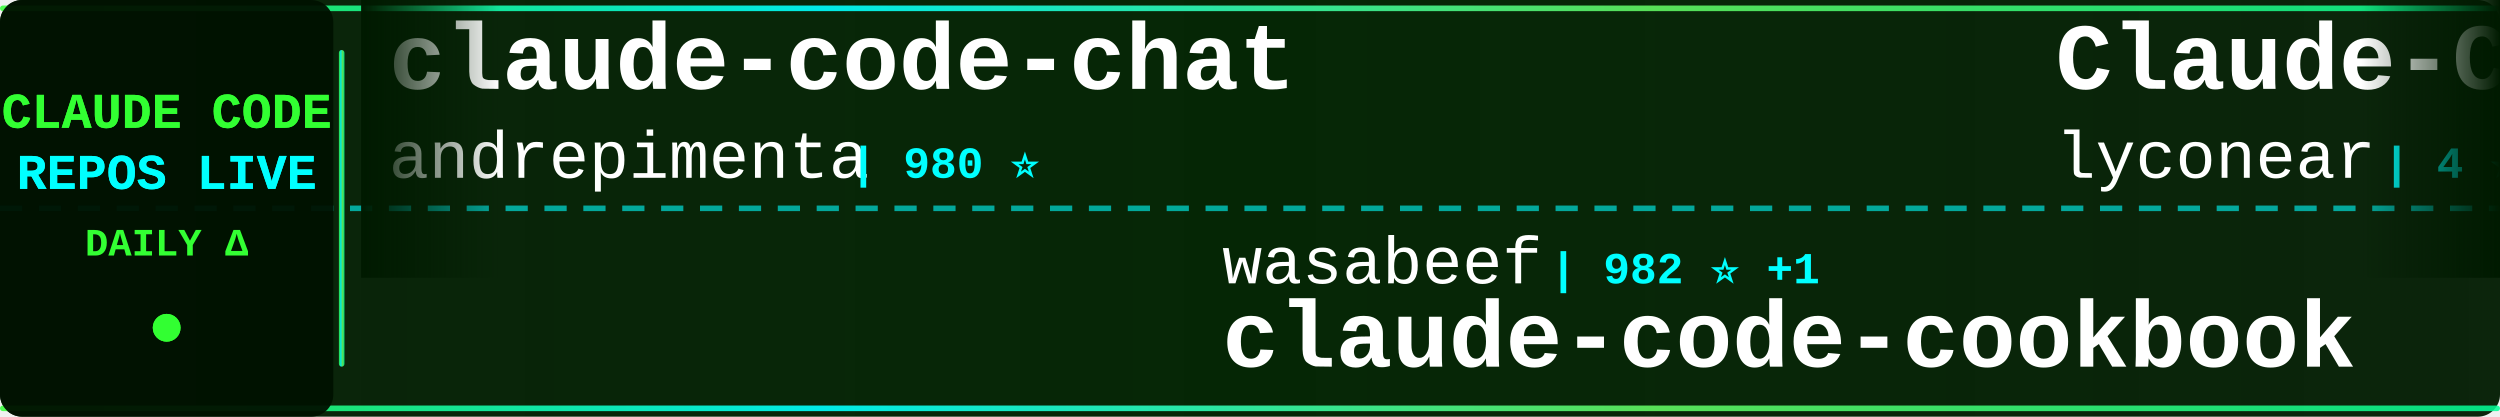
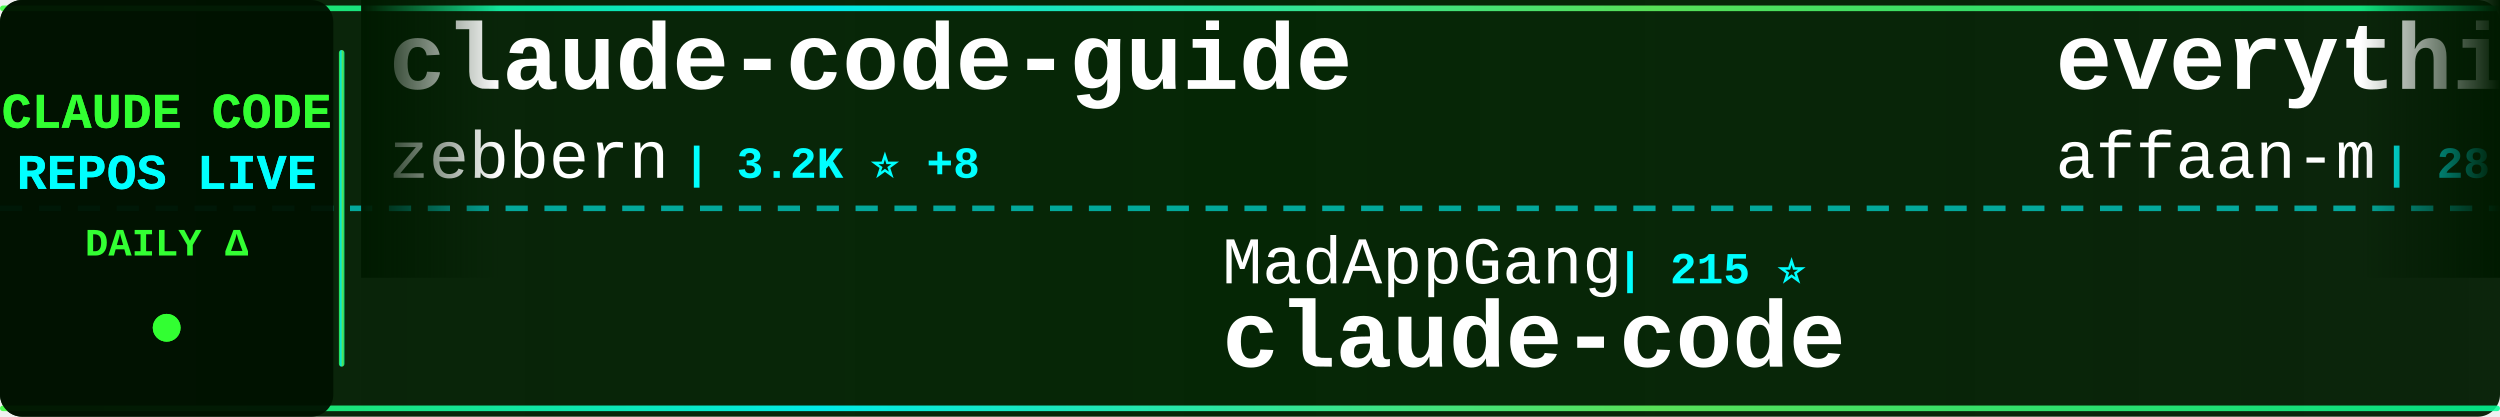
<svg xmlns="http://www.w3.org/2000/svg" width="900" height="150">
  <defs>
    <linearGradient id="tickerBg" x1="0%" y1="0%" x2="100%" y2="0%">
      <stop offset="0%" style="stop-color:#001a00;stop-opacity:0.95" />
      <stop offset="50%" style="stop-color:#002200;stop-opacity:0.98" />
      <stop offset="100%" style="stop-color:#001a00;stop-opacity:0.95" />
    </linearGradient>
    <linearGradient id="borderGrad" x1="0%" y1="0%" x2="100%" y2="0%">
      <stop offset="0%" style="stop-color:#33ff33;stop-opacity:0.85">
        <animate attributeName="stop-opacity" values="0.85;1;0.85" dur="2s" repeatCount="indefinite" />
      </stop>
      <stop offset="33%" style="stop-color:#00ffff;stop-opacity:0.9">
        <animate attributeName="stop-opacity" values="0.9;1;0.9" dur="2.2s" repeatCount="indefinite" />
      </stop>
      <stop offset="66%" style="stop-color:#66ff66;stop-opacity:0.85">
        <animate attributeName="stop-opacity" values="0.85;1;0.85" dur="1.8s" repeatCount="indefinite" />
      </stop>
      <stop offset="100%" style="stop-color:#00ff99;stop-opacity:0.85">
        <animate attributeName="stop-opacity" values="0.85;1;0.85" dur="2s" repeatCount="indefinite" />
      </stop>
    </linearGradient>
    <filter id="textGlow">
      <feGaussianBlur stdDeviation="0.1" result="coloredBlur" />
      <feMerge>
        <feMergeNode in="coloredBlur" />
        <feMergeNode in="SourceGraphic" />
      </feMerge>
    </filter>
    <filter id="metricGlow">
      <feGaussianBlur stdDeviation="0.2" result="coloredBlur" />
      <feMerge>
        <feMergeNode in="coloredBlur" />
        <feMergeNode in="SourceGraphic" />
      </feMerge>
    </filter>
    <linearGradient id="leftFade" x1="0%" y1="0%" x2="100%" y2="0%">
      <stop offset="0%" style="stop-color:#001a00;stop-opacity:1" />
      <stop offset="100%" style="stop-color:#001a00;stop-opacity:0" />
    </linearGradient>
    <linearGradient id="rightFade" x1="0%" y1="0%" x2="100%" y2="0%">
      <stop offset="0%" style="stop-color:#001a00;stop-opacity:0" />
      <stop offset="100%" style="stop-color:#001a00;stop-opacity:1" />
    </linearGradient>
  </defs>
  <rect width="900" height="150" fill="url(#tickerBg)" rx="8" />
  <rect x="0" y="2" width="900" height="2" fill="url(#borderGrad)" rx="1" />
  <rect x="0" y="146" width="900" height="2" fill="url(#borderGrad)" rx="1" />
  <line x1="0" y1="75" x2="900" y2="75" stroke="#00ffff" stroke-width="2" stroke-dasharray="8 6" opacity="0.6" />
  <rect x="0" y="0" width="120" height="150" fill="#001100" opacity="0.95" rx="8" />
  <text x="60" y="46" font-family="'Courier New', monospace" font-size="18" font-weight="bold" fill="#33ff33" text-anchor="middle" filter="url(#textGlow)">
    CLAUDE CODE
  </text>
  <text x="60" y="68" font-family="'Courier New', monospace" font-size="18" font-weight="bold" fill="#00ffff" text-anchor="middle" filter="url(#textGlow)">
    REPOS LIVE
  </text>
  <text x="60" y="92" font-family="'Courier New', monospace" font-size="14" font-weight="bold" fill="#33ff33" text-anchor="middle">
    DAILY Δ
  </text>
  <circle cx="60" cy="118" r="5" fill="#33ff33" filter="url(#metricGlow)">
    <animate attributeName="r" values="4;6;4" dur="1.5s" repeatCount="indefinite" />
    <animate attributeName="opacity" values="0.6;1;0.6" dur="1.5s" repeatCount="indefinite" />
  </circle>
  <rect x="122" y="18" width="2" height="114" fill="url(#borderGrad)" rx="1" />
  <clipPath id="tickerClip">
    <rect x="130" y="0" width="770" height="150" />
  </clipPath>
  <g clip-path="url(#tickerClip)">
    <g id="tickerItems">
      <animateTransform attributeName="transform" attributeType="XML" type="translate" from="0 0" to="-3000 0" dur="54s" repeatCount="indefinite" />
      <g transform="translate(0, 0)">
-         <text x="140" y="32" font-family="'Courier New', monospace" font-size="34" font-weight="bold" fill="#ffffff">claude-code-chat</text>
-         <text x="140" y="64" font-family="'Courier New', monospace" font-size="24" font-weight="normal" fill="#ffffff" opacity="1.0">andrepimenta</text>
-         <text x="306" y="64" font-family="'Courier New', monospace" font-size="16" font-weight="bold" fill="#00ffff"> | 980 ⭐</text>
+         <text x="140" y="32" font-family="'Courier New', monospace" font-size="34" font-weight="bold" fill="#ffffff">claude-code-guide</text>
+         <text x="140" y="64" font-family="'Courier New', monospace" font-size="24" font-weight="normal" fill="#ffffff" opacity="1.0">zebbern</text>
+         <text x="246" y="64" font-family="'Courier New', monospace" font-size="16" font-weight="bold" fill="#00ffff"> | 3.2K ⭐ +8</text>
      </g>
      <g transform="translate(300, 0)">
-         <text x="140" y="102" font-family="'Courier New', monospace" font-size="24" font-weight="normal" fill="#ffffff" opacity="1.0">wasabeef</text>
-         <text x="258" y="102" font-family="'Courier New', monospace" font-size="16" font-weight="bold" fill="#00ffff"> | 982 ⭐ +1</text>
-         <text x="140" y="132" font-family="'Courier New', monospace" font-size="34" font-weight="bold" fill="#ffffff">claude-code-cookbook</text>
+         <text x="140" y="102" font-family="'Courier New', monospace" font-size="24" font-weight="normal" fill="#ffffff" opacity="1.0">MadAppGang</text>
+         <text x="282" y="102" font-family="'Courier New', monospace" font-size="16" font-weight="bold" fill="#00ffff"> | 215 ⭐</text>
+         <text x="140" y="132" font-family="'Courier New', monospace" font-size="34" font-weight="bold" fill="#ffffff">claude-code</text>
      </g>
      <g transform="translate(600, 0)">
-         <text x="140" y="32" font-family="'Courier New', monospace" font-size="34" font-weight="bold" fill="#ffffff">Claude-Code</text>
-         <text x="140" y="64" font-family="'Courier New', monospace" font-size="24" font-weight="normal" fill="#ffffff" opacity="1.0">lyconear</text>
-         <text x="258" y="64" font-family="'Courier New', monospace" font-size="16" font-weight="bold" fill="#00ffff"> | 4 ⭐</text>
+         <text x="140" y="32" font-family="'Courier New', monospace" font-size="34" font-weight="bold" fill="#ffffff">everything-claude-code</text>
+         <text x="140" y="64" font-family="'Courier New', monospace" font-size="24" font-weight="normal" fill="#ffffff" opacity="1.0">affaan-m</text>
+         <text x="258" y="64" font-family="'Courier New', monospace" font-size="16" font-weight="bold" fill="#00ffff"> | 28.4K ⭐ +567</text>
      </g>
      <g transform="translate(900, 0)">
-         <text x="140" y="102" font-family="'Courier New', monospace" font-size="24" font-weight="normal" fill="#ffffff" opacity="1.0">zebbern</text>
-         <text x="246" y="102" font-family="'Courier New', monospace" font-size="16" font-weight="bold" fill="#00ffff"> | 3.2K ⭐ +3</text>
-         <text x="140" y="132" font-family="'Courier New', monospace" font-size="34" font-weight="bold" fill="#ffffff">claude-code-guide</text>
+         <text x="140" y="102" font-family="'Courier New', monospace" font-size="24" font-weight="normal" fill="#ffffff" opacity="1.0">steipete</text>
+         <text x="258" y="102" font-family="'Courier New', monospace" font-size="16" font-weight="bold" fill="#00ffff"> | 1.0K ⭐</text>
+         <text x="140" y="132" font-family="'Courier New', monospace" font-size="34" font-weight="bold" fill="#ffffff">claude-code-mcp</text>
      </g>
      <g transform="translate(1200, 0)">
-         <text x="140" y="32" font-family="'Courier New', monospace" font-size="34" font-weight="bold" fill="#ffffff">claude-code-system-promp...</text>
-         <text x="140" y="64" font-family="'Courier New', monospace" font-size="24" font-weight="normal" fill="#ffffff" opacity="1.0">Piebald-AI</text>
-         <text x="282" y="64" font-family="'Courier New', monospace" font-size="16" font-weight="bold" fill="#00ffff"> | 3.5K ⭐ +14</text>
+         <text x="140" y="32" font-family="'Courier New', monospace" font-size="34" font-weight="bold" fill="#ffffff">awesome-claude-code-suba...</text>
+         <text x="140" y="64" font-family="'Courier New', monospace" font-size="24" font-weight="normal" fill="#ffffff" opacity="1.0">VoltAgent</text>
+         <text x="270" y="64" font-family="'Courier New', monospace" font-size="16" font-weight="bold" fill="#00ffff"> | 8.8K ⭐ +21</text>
      </g>
      <g transform="translate(1500, 0)">
-         <text x="140" y="102" font-family="'Courier New', monospace" font-size="24" font-weight="normal" fill="#ffffff" opacity="1.0">ComposioHQ</text>
-         <text x="282" y="102" font-family="'Courier New', monospace" font-size="16" font-weight="bold" fill="#00ffff"> | 25.7K ⭐ +143</text>
-         <text x="140" y="132" font-family="'Courier New', monospace" font-size="34" font-weight="bold" fill="#ffffff">awesome-claude-skills</text>
+         <text x="140" y="102" font-family="'Courier New', monospace" font-size="24" font-weight="normal" fill="#ffffff" opacity="1.0">ykdojo</text>
+         <text x="234" y="102" font-family="'Courier New', monospace" font-size="16" font-weight="bold" fill="#00ffff"> | 1.6K ⭐ +2</text>
+         <text x="140" y="132" font-family="'Courier New', monospace" font-size="34" font-weight="bold" fill="#ffffff">claude-code-tips</text>
      </g>
      <g transform="translate(1800, 0)">
-         <text x="140" y="32" font-family="'Courier New', monospace" font-size="34" font-weight="bold" fill="#ffffff">claude-code-cheat-sheet</text>
-         <text x="140" y="64" font-family="'Courier New', monospace" font-size="24" font-weight="normal" fill="#ffffff" opacity="1.0">Njengah</text>
-         <text x="246" y="64" font-family="'Courier New', monospace" font-size="16" font-weight="bold" fill="#00ffff"> | 1.2K ⭐ +2</text>
+         <text x="140" y="32" font-family="'Courier New', monospace" font-size="34" font-weight="bold" fill="#ffffff">ralph-claude-code</text>
+         <text x="140" y="64" font-family="'Courier New', monospace" font-size="24" font-weight="normal" fill="#ffffff" opacity="1.0">DmitrySolana</text>
+         <text x="306" y="64" font-family="'Courier New', monospace" font-size="16" font-weight="bold" fill="#00ffff"> | 1.2K ⭐</text>
      </g>
      <g transform="translate(2100, 0)">
        <text x="140" y="102" font-family="'Courier New', monospace" font-size="24" font-weight="normal" fill="#ffffff" opacity="1.0">wshobson</text>
-         <text x="258" y="102" font-family="'Courier New', monospace" font-size="16" font-weight="bold" fill="#00ffff"> | 26.8K ⭐ +29</text>
+         <text x="258" y="102" font-family="'Courier New', monospace" font-size="16" font-weight="bold" fill="#00ffff"> | 26.8K ⭐ +26</text>
        <text x="140" y="132" font-family="'Courier New', monospace" font-size="34" font-weight="bold" fill="#ffffff">agents</text>
      </g>
      <g transform="translate(2400, 0)">
-         <text x="140" y="32" font-family="'Courier New', monospace" font-size="34" font-weight="bold" fill="#ffffff">openskills</text>
-         <text x="140" y="64" font-family="'Courier New', monospace" font-size="24" font-weight="normal" fill="#ffffff" opacity="1.0">numman-ali</text>
-         <text x="282" y="64" font-family="'Courier New', monospace" font-size="16" font-weight="bold" fill="#00ffff"> | 7.0K ⭐ +24</text>
+         <text x="140" y="32" font-family="'Courier New', monospace" font-size="34" font-weight="bold" fill="#ffffff">claude-agent-sdk-demos</text>
+         <text x="140" y="64" font-family="'Courier New', monospace" font-size="24" font-weight="normal" fill="#ffffff" opacity="1.0">anthropics</text>
+         <text x="282" y="64" font-family="'Courier New', monospace" font-size="16" font-weight="bold" fill="#00ffff"> | 1.3K ⭐ +3</text>
      </g>
      <g transform="translate(2700, 0)">
-         <text x="140" y="102" font-family="'Courier New', monospace" font-size="24" font-weight="normal" fill="#ffffff" opacity="1.0">EveryInc</text>
-         <text x="258" y="102" font-family="'Courier New', monospace" font-size="16" font-weight="bold" fill="#00ffff"> | 6.3K ⭐ +28</text>
-         <text x="140" y="132" font-family="'Courier New', monospace" font-size="34" font-weight="bold" fill="#ffffff">compound-engineering-plu...</text>
+         <text x="140" y="102" font-family="'Courier New', monospace" font-size="24" font-weight="normal" fill="#ffffff" opacity="1.0">rizethereum</text>
+         <text x="294" y="102" font-family="'Courier New', monospace" font-size="16" font-weight="bold" fill="#00ffff"> | 1.7K ⭐</text>
+         <text x="140" y="132" font-family="'Courier New', monospace" font-size="34" font-weight="bold" fill="#ffffff">claude-code-requirements...</text>
      </g>
      <g transform="translate(3000, 0)">
-         <text x="140" y="32" font-family="'Courier New', monospace" font-size="34" font-weight="bold" fill="#ffffff">claude-code-chat</text>
-         <text x="140" y="64" font-family="'Courier New', monospace" font-size="24" font-weight="normal" fill="#ffffff" opacity="1.0">andrepimenta</text>
-         <text x="306" y="64" font-family="'Courier New', monospace" font-size="16" font-weight="bold" fill="#00ffff"> | 980 ⭐</text>
+         <text x="140" y="32" font-family="'Courier New', monospace" font-size="34" font-weight="bold" fill="#ffffff">claude-code-guide</text>
+         <text x="140" y="64" font-family="'Courier New', monospace" font-size="24" font-weight="normal" fill="#ffffff" opacity="1.0">zebbern</text>
+         <text x="246" y="64" font-family="'Courier New', monospace" font-size="16" font-weight="bold" fill="#00ffff"> | 3.2K ⭐ +8</text>
      </g>
      <g transform="translate(3300, 0)">
-         <text x="140" y="102" font-family="'Courier New', monospace" font-size="24" font-weight="normal" fill="#ffffff" opacity="1.0">wasabeef</text>
-         <text x="258" y="102" font-family="'Courier New', monospace" font-size="16" font-weight="bold" fill="#00ffff"> | 982 ⭐ +1</text>
-         <text x="140" y="132" font-family="'Courier New', monospace" font-size="34" font-weight="bold" fill="#ffffff">claude-code-cookbook</text>
+         <text x="140" y="102" font-family="'Courier New', monospace" font-size="24" font-weight="normal" fill="#ffffff" opacity="1.0">MadAppGang</text>
+         <text x="282" y="102" font-family="'Courier New', monospace" font-size="16" font-weight="bold" fill="#00ffff"> | 215 ⭐</text>
+         <text x="140" y="132" font-family="'Courier New', monospace" font-size="34" font-weight="bold" fill="#ffffff">claude-code</text>
      </g>
      <g transform="translate(3600, 0)">
-         <text x="140" y="32" font-family="'Courier New', monospace" font-size="34" font-weight="bold" fill="#ffffff">Claude-Code</text>
-         <text x="140" y="64" font-family="'Courier New', monospace" font-size="24" font-weight="normal" fill="#ffffff" opacity="1.0">lyconear</text>
-         <text x="258" y="64" font-family="'Courier New', monospace" font-size="16" font-weight="bold" fill="#00ffff"> | 4 ⭐</text>
+         <text x="140" y="32" font-family="'Courier New', monospace" font-size="34" font-weight="bold" fill="#ffffff">everything-claude-code</text>
+         <text x="140" y="64" font-family="'Courier New', monospace" font-size="24" font-weight="normal" fill="#ffffff" opacity="1.0">affaan-m</text>
+         <text x="258" y="64" font-family="'Courier New', monospace" font-size="16" font-weight="bold" fill="#00ffff"> | 28.4K ⭐ +567</text>
      </g>
      <g transform="translate(3900, 0)">
-         <text x="140" y="102" font-family="'Courier New', monospace" font-size="24" font-weight="normal" fill="#ffffff" opacity="1.0">zebbern</text>
-         <text x="246" y="102" font-family="'Courier New', monospace" font-size="16" font-weight="bold" fill="#00ffff"> | 3.2K ⭐ +3</text>
-         <text x="140" y="132" font-family="'Courier New', monospace" font-size="34" font-weight="bold" fill="#ffffff">claude-code-guide</text>
+         <text x="140" y="102" font-family="'Courier New', monospace" font-size="24" font-weight="normal" fill="#ffffff" opacity="1.0">steipete</text>
+         <text x="258" y="102" font-family="'Courier New', monospace" font-size="16" font-weight="bold" fill="#00ffff"> | 1.0K ⭐</text>
+         <text x="140" y="132" font-family="'Courier New', monospace" font-size="34" font-weight="bold" fill="#ffffff">claude-code-mcp</text>
      </g>
    </g>
  </g>
  <rect x="130" y="0" width="50" height="100" fill="url(#leftFade)" />
  <rect x="850" y="0" width="50" height="100" fill="url(#rightFade)" />
</svg>
